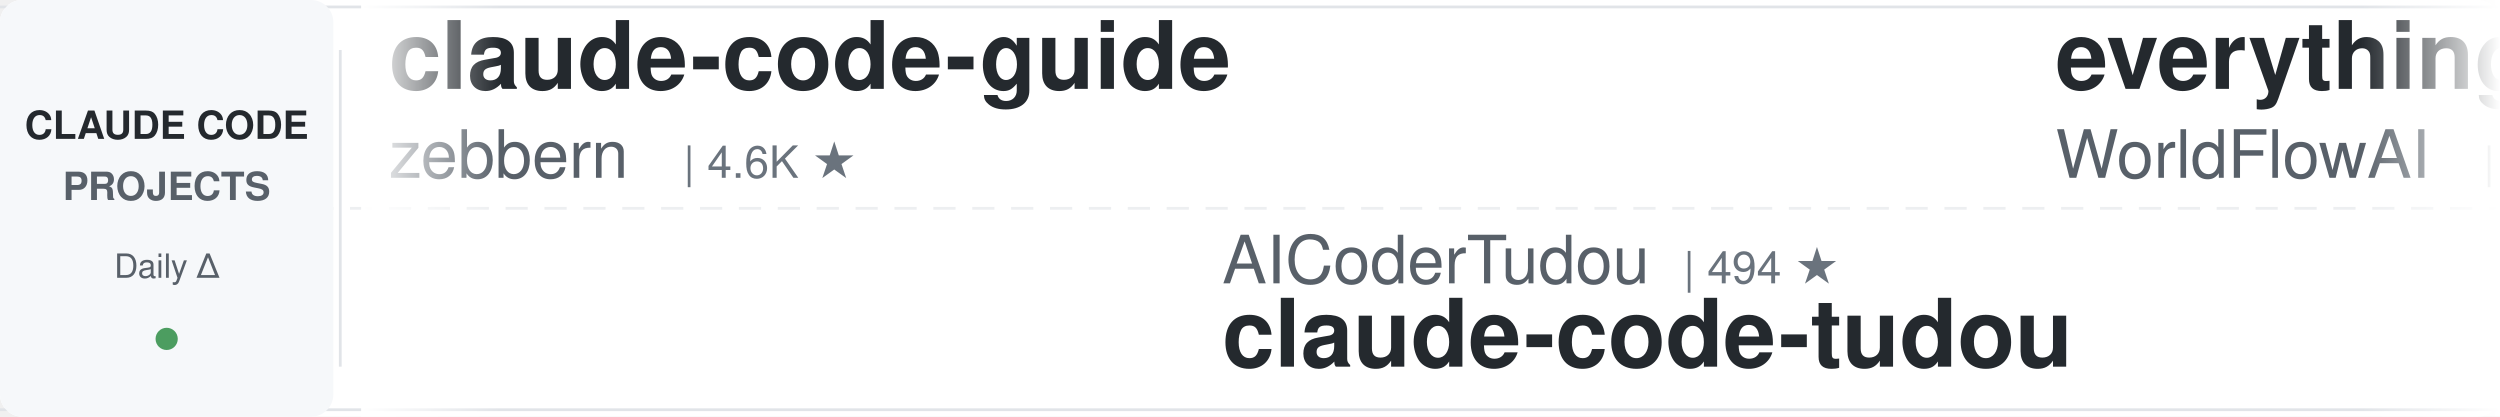
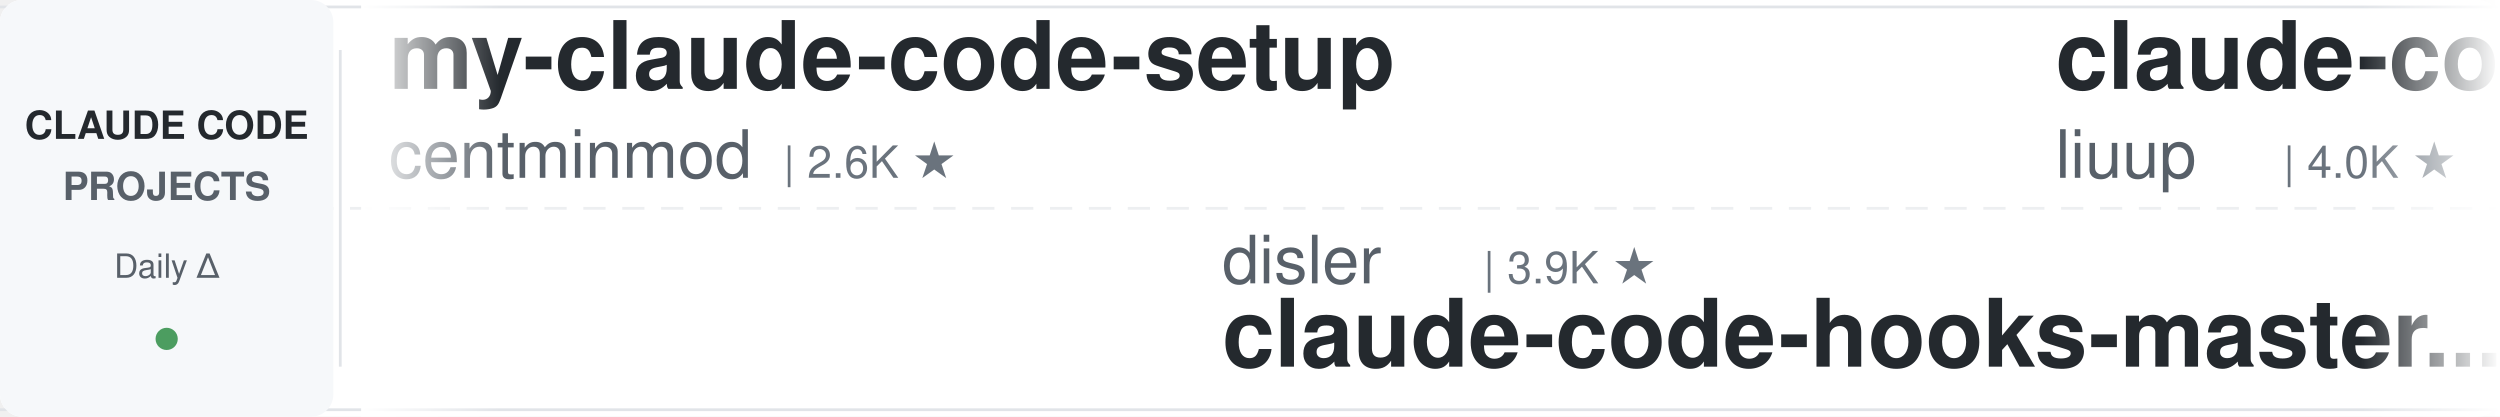
<svg xmlns="http://www.w3.org/2000/svg" width="900" height="150">
  <defs>
    <linearGradient id="leftFade" x1="0%" y1="0%" x2="100%" y2="0%">
      <stop offset="0%" style="stop-color:#ffffff;stop-opacity:1" />
      <stop offset="100%" style="stop-color:#ffffff;stop-opacity:0" />
    </linearGradient>
    <linearGradient id="rightFade" x1="0%" y1="0%" x2="100%" y2="0%">
      <stop offset="0%" style="stop-color:#ffffff;stop-opacity:0" />
      <stop offset="100%" style="stop-color:#ffffff;stop-opacity:1" />
    </linearGradient>
  </defs>
  <rect width="900" height="150" fill="#ffffff" rx="8" />
  <rect x="0" y="2" width="900" height="1" fill="#e1e4e8" />
  <rect x="0" y="147" width="900" height="1" fill="#e1e4e8" />
  <line x1="0" y1="75" x2="900" y2="75" stroke="#e1e4e8" stroke-width="1" stroke-dasharray="8 6" opacity="0.6" />
  <rect x="0" y="0" width="120" height="150" fill="#f6f8fa" rx="8" />
  <text x="60" y="50" font-family="-apple-system, BlinkMacSystemFont, 'Segoe UI', Helvetica, Arial, sans-serif" font-size="14" font-weight="600" fill="#24292e" text-anchor="middle">CLAUDE CODE</text>
  <text x="60" y="72" font-family="-apple-system, BlinkMacSystemFont, 'Segoe UI', Helvetica, Arial, sans-serif" font-size="14" font-weight="600" fill="#586069" text-anchor="middle">PROJECTS</text>
  <text x="60" y="100" font-family="-apple-system, BlinkMacSystemFont, 'Segoe UI', Helvetica, Arial, sans-serif" font-size="12" font-weight="500" fill="#586069" text-anchor="middle">Daily Δ</text>
  <circle cx="60" cy="122" r="4" fill="#22863a" opacity="0.8" />
  <rect x="122" y="18" width="1" height="114" fill="#e1e4e8" />
  <clipPath id="tickerClip">
    <rect x="130" y="0" width="770" height="150" />
  </clipPath>
  <g clip-path="url(#tickerClip)">
    <g id="tickerItems">
      <animateTransform attributeName="transform" attributeType="XML" type="translate" from="0 0" to="-3000 0" dur="54s" repeatCount="indefinite" />
      <g transform="translate(0, 0)">
-         <text x="140" y="32" font-family="-apple-system, BlinkMacSystemFont, 'Segoe UI', Helvetica, Arial, sans-serif" font-size="34" font-weight="600" fill="#24292e">claude-code-guide</text>
-         <text x="140" y="64" font-family="-apple-system, BlinkMacSystemFont, 'Segoe UI', Helvetica, Arial, sans-serif" font-size="24" font-weight="400" fill="#586069">zebbern</text>
-         <text x="246" y="64" font-family="-apple-system, BlinkMacSystemFont, 'Segoe UI', Helvetica, Arial, sans-serif" font-size="16" font-weight="500" fill="#6a737d">| 4.6K ★</text>
+         <text x="140" y="32" font-family="-apple-system, BlinkMacSystemFont, 'Segoe UI', Helvetica, Arial, sans-serif" font-size="34" font-weight="600" fill="#24292e">my-claude-code-setup</text>
+         <text x="140" y="64" font-family="-apple-system, BlinkMacSystemFont, 'Segoe UI', Helvetica, Arial, sans-serif" font-size="24" font-weight="400" fill="#586069">centminmod</text>
+         <text x="282" y="64" font-family="-apple-system, BlinkMacSystemFont, 'Segoe UI', Helvetica, Arial, sans-serif" font-size="16" font-weight="500" fill="#6a737d">| 2.6K ★</text>
      </g>
      <g transform="translate(300, 0)">
-         <text x="140" y="102" font-family="-apple-system, BlinkMacSystemFont, 'Segoe UI', Helvetica, Arial, sans-serif" font-size="24" font-weight="400" fill="#586069">AICoderTudou</text>
-         <text x="306" y="102" font-family="-apple-system, BlinkMacSystemFont, 'Segoe UI', Helvetica, Arial, sans-serif" font-size="16" font-weight="500" fill="#6a737d">| 494 ★</text>
-         <text x="140" y="132" font-family="-apple-system, BlinkMacSystemFont, 'Segoe UI', Helvetica, Arial, sans-serif" font-size="34" font-weight="600" fill="#24292e">claude-code-tudou</text>
+         <text x="140" y="102" font-family="-apple-system, BlinkMacSystemFont, 'Segoe UI', Helvetica, Arial, sans-serif" font-size="24" font-weight="400" fill="#586069">disler</text>
+         <text x="234" y="102" font-family="-apple-system, BlinkMacSystemFont, 'Segoe UI', Helvetica, Arial, sans-serif" font-size="16" font-weight="500" fill="#6a737d">| 3.9K ★</text>
+         <text x="140" y="132" font-family="-apple-system, BlinkMacSystemFont, 'Segoe UI', Helvetica, Arial, sans-serif" font-size="34" font-weight="600" fill="#24292e">claude-code-hooks-master...</text>
      </g>
      <g transform="translate(600, 0)">
-         <text x="140" y="32" font-family="-apple-system, BlinkMacSystemFont, 'Segoe UI', Helvetica, Arial, sans-serif" font-size="34" font-weight="600" fill="#24292e">everything-claude-code</text>
-         <text x="140" y="64" font-family="-apple-system, BlinkMacSystemFont, 'Segoe UI', Helvetica, Arial, sans-serif" font-size="24" font-weight="400" fill="#586069">WorldFlowAI</text>
-         <text x="294" y="64" font-family="-apple-system, BlinkMacSystemFont, 'Segoe UI', Helvetica, Arial, sans-serif" font-size="16" font-weight="500" fill="#6a737d">| 3.7K ★</text>
+         <text x="140" y="32" font-family="-apple-system, BlinkMacSystemFont, 'Segoe UI', Helvetica, Arial, sans-serif" font-size="34" font-weight="600" fill="#24292e">claude-code-analysis</text>
+         <text x="140" y="64" font-family="-apple-system, BlinkMacSystemFont, 'Segoe UI', Helvetica, Arial, sans-serif" font-size="24" font-weight="400" fill="#586069">liuup</text>
+         <text x="222" y="64" font-family="-apple-system, BlinkMacSystemFont, 'Segoe UI', Helvetica, Arial, sans-serif" font-size="16" font-weight="500" fill="#6a737d">| 4.0K ★</text>
      </g>
      <g transform="translate(900, 0)">
-         <text x="140" y="102" font-family="-apple-system, BlinkMacSystemFont, 'Segoe UI', Helvetica, Arial, sans-serif" font-size="24" font-weight="400" fill="#586069">Windy3f3f3f3f</text>
-         <text x="318" y="102" font-family="-apple-system, BlinkMacSystemFont, 'Segoe UI', Helvetica, Arial, sans-serif" font-size="16" font-weight="500" fill="#6a737d">| 3.7K ★</text>
-         <text x="140" y="132" font-family="-apple-system, BlinkMacSystemFont, 'Segoe UI', Helvetica, Arial, sans-serif" font-size="34" font-weight="600" fill="#24292e">how-claude-code-works</text>
+         <text x="140" y="102" font-family="-apple-system, BlinkMacSystemFont, 'Segoe UI', Helvetica, Arial, sans-serif" font-size="24" font-weight="400" fill="#586069">wanshuiyin</text>
+         <text x="282" y="102" font-family="-apple-system, BlinkMacSystemFont, 'Segoe UI', Helvetica, Arial, sans-serif" font-size="16" font-weight="500" fill="#6a737d">| 16.8K ★</text>
+         <text x="140" y="132" font-family="-apple-system, BlinkMacSystemFont, 'Segoe UI', Helvetica, Arial, sans-serif" font-size="34" font-weight="600" fill="#24292e">Auto-claude-code-researc...</text>
      </g>
      <g transform="translate(1200, 0)">
-         <text x="140" y="32" font-family="-apple-system, BlinkMacSystemFont, 'Segoe UI', Helvetica, Arial, sans-serif" font-size="34" font-weight="600" fill="#24292e">claude-code-security-rev...</text>
-         <text x="140" y="64" font-family="-apple-system, BlinkMacSystemFont, 'Segoe UI', Helvetica, Arial, sans-serif" font-size="24" font-weight="400" fill="#586069">anthropics</text>
-         <text x="282" y="64" font-family="-apple-system, BlinkMacSystemFont, 'Segoe UI', Helvetica, Arial, sans-serif" font-size="16" font-weight="500" fill="#6a737d">| 6.3K ★</text>
+         <text x="140" y="32" font-family="-apple-system, BlinkMacSystemFont, 'Segoe UI', Helvetica, Arial, sans-serif" font-size="34" font-weight="600" fill="#24292e">claude-code-tudou</text>
+         <text x="140" y="64" font-family="-apple-system, BlinkMacSystemFont, 'Segoe UI', Helvetica, Arial, sans-serif" font-size="24" font-weight="400" fill="#586069">AICoderTudou</text>
+         <text x="306" y="64" font-family="-apple-system, BlinkMacSystemFont, 'Segoe UI', Helvetica, Arial, sans-serif" font-size="16" font-weight="500" fill="#6a737d">| 494 ★</text>
      </g>
      <g transform="translate(1500, 0)">
-         <text x="140" y="102" font-family="-apple-system, BlinkMacSystemFont, 'Segoe UI', Helvetica, Arial, sans-serif" font-size="24" font-weight="400" fill="#586069">feiskyer</text>
-         <text x="258" y="102" font-family="-apple-system, BlinkMacSystemFont, 'Segoe UI', Helvetica, Arial, sans-serif" font-size="16" font-weight="500" fill="#6a737d">| 1.7K ★</text>
-         <text x="140" y="132" font-family="-apple-system, BlinkMacSystemFont, 'Segoe UI', Helvetica, Arial, sans-serif" font-size="34" font-weight="600" fill="#24292e">claude-code-settings</text>
+         <text x="140" y="102" font-family="-apple-system, BlinkMacSystemFont, 'Segoe UI', Helvetica, Arial, sans-serif" font-size="24" font-weight="400" fill="#586069">VoltAgent</text>
+         <text x="270" y="102" font-family="-apple-system, BlinkMacSystemFont, 'Segoe UI', Helvetica, Arial, sans-serif" font-size="16" font-weight="500" fill="#6a737d">| 25.4K ★</text>
+         <text x="140" y="132" font-family="-apple-system, BlinkMacSystemFont, 'Segoe UI', Helvetica, Arial, sans-serif" font-size="34" font-weight="600" fill="#24292e">awesome-claude-code-suba...</text>
      </g>
      <g transform="translate(1800, 0)">
-         <text x="140" y="32" font-family="-apple-system, BlinkMacSystemFont, 'Segoe UI', Helvetica, Arial, sans-serif" font-size="34" font-weight="600" fill="#24292e">andrej-karpathy-skills</text>
-         <text x="140" y="64" font-family="-apple-system, BlinkMacSystemFont, 'Segoe UI', Helvetica, Arial, sans-serif" font-size="24" font-weight="400" fill="#586069">multica-ai</text>
-         <text x="282" y="64" font-family="-apple-system, BlinkMacSystemFont, 'Segoe UI', Helvetica, Arial, sans-serif" font-size="16" font-weight="500" fill="#6a737d">| 215.8K ★</text>
+         <text x="140" y="32" font-family="-apple-system, BlinkMacSystemFont, 'Segoe UI', Helvetica, Arial, sans-serif" font-size="34" font-weight="600" fill="#24292e">ECC</text>
+         <text x="140" y="64" font-family="-apple-system, BlinkMacSystemFont, 'Segoe UI', Helvetica, Arial, sans-serif" font-size="24" font-weight="400" fill="#586069">affaan-m</text>
+         <text x="258" y="64" font-family="-apple-system, BlinkMacSystemFont, 'Segoe UI', Helvetica, Arial, sans-serif" font-size="16" font-weight="500" fill="#6a737d">| 269.5K ★</text>
      </g>
      <g transform="translate(2100, 0)">
-         <text x="140" y="102" font-family="-apple-system, BlinkMacSystemFont, 'Segoe UI', Helvetica, Arial, sans-serif" font-size="24" font-weight="400" fill="#586069">liuup</text>
-         <text x="222" y="102" font-family="-apple-system, BlinkMacSystemFont, 'Segoe UI', Helvetica, Arial, sans-serif" font-size="16" font-weight="500" fill="#6a737d">| 4.0K ★</text>
-         <text x="140" y="132" font-family="-apple-system, BlinkMacSystemFont, 'Segoe UI', Helvetica, Arial, sans-serif" font-size="34" font-weight="600" fill="#24292e">claude-code-analysis</text>
+         <text x="140" y="102" font-family="-apple-system, BlinkMacSystemFont, 'Segoe UI', Helvetica, Arial, sans-serif" font-size="24" font-weight="400" fill="#586069">WorldFlowAI</text>
+         <text x="294" y="102" font-family="-apple-system, BlinkMacSystemFont, 'Segoe UI', Helvetica, Arial, sans-serif" font-size="16" font-weight="500" fill="#6a737d">| 3.7K ★</text>
+         <text x="140" y="132" font-family="-apple-system, BlinkMacSystemFont, 'Segoe UI', Helvetica, Arial, sans-serif" font-size="34" font-weight="600" fill="#24292e">everything-claude-code</text>
      </g>
      <g transform="translate(2400, 0)">
-         <text x="140" y="32" font-family="-apple-system, BlinkMacSystemFont, 'Segoe UI', Helvetica, Arial, sans-serif" font-size="34" font-weight="600" fill="#24292e">Dive-into-Claude-Code</text>
-         <text x="140" y="64" font-family="-apple-system, BlinkMacSystemFont, 'Segoe UI', Helvetica, Arial, sans-serif" font-size="24" font-weight="400" fill="#586069">VILA-Lab</text>
-         <text x="258" y="64" font-family="-apple-system, BlinkMacSystemFont, 'Segoe UI', Helvetica, Arial, sans-serif" font-size="16" font-weight="500" fill="#6a737d">| 2.1K ★</text>
+         <text x="140" y="32" font-family="-apple-system, BlinkMacSystemFont, 'Segoe UI', Helvetica, Arial, sans-serif" font-size="34" font-weight="600" fill="#24292e">claude-code-workflows</text>
+         <text x="140" y="64" font-family="-apple-system, BlinkMacSystemFont, 'Segoe UI', Helvetica, Arial, sans-serif" font-size="24" font-weight="400" fill="#586069">OneRedOak</text>
+         <text x="270" y="64" font-family="-apple-system, BlinkMacSystemFont, 'Segoe UI', Helvetica, Arial, sans-serif" font-size="16" font-weight="500" fill="#6a737d">| 3.9K ★</text>
      </g>
      <g transform="translate(2700, 0)">
-         <text x="140" y="102" font-family="-apple-system, BlinkMacSystemFont, 'Segoe UI', Helvetica, Arial, sans-serif" font-size="24" font-weight="400" fill="#586069">Yuyz0112</text>
-         <text x="258" y="102" font-family="-apple-system, BlinkMacSystemFont, 'Segoe UI', Helvetica, Arial, sans-serif" font-size="16" font-weight="500" fill="#6a737d">| 2.4K ★</text>
-         <text x="140" y="132" font-family="-apple-system, BlinkMacSystemFont, 'Segoe UI', Helvetica, Arial, sans-serif" font-size="34" font-weight="600" fill="#24292e">claude-code-reverse</text>
+         <text x="140" y="102" font-family="-apple-system, BlinkMacSystemFont, 'Segoe UI', Helvetica, Arial, sans-serif" font-size="24" font-weight="400" fill="#586069">anthropics</text>
+         <text x="282" y="102" font-family="-apple-system, BlinkMacSystemFont, 'Segoe UI', Helvetica, Arial, sans-serif" font-size="16" font-weight="500" fill="#6a737d">| 9.2K ★</text>
+         <text x="140" y="132" font-family="-apple-system, BlinkMacSystemFont, 'Segoe UI', Helvetica, Arial, sans-serif" font-size="34" font-weight="600" fill="#24292e">claude-code-action</text>
      </g>
      <g transform="translate(3000, 0)">
-         <text x="140" y="32" font-family="-apple-system, BlinkMacSystemFont, 'Segoe UI', Helvetica, Arial, sans-serif" font-size="34" font-weight="600" fill="#24292e">claude-code-guide</text>
-         <text x="140" y="64" font-family="-apple-system, BlinkMacSystemFont, 'Segoe UI', Helvetica, Arial, sans-serif" font-size="24" font-weight="400" fill="#586069">zebbern</text>
-         <text x="246" y="64" font-family="-apple-system, BlinkMacSystemFont, 'Segoe UI', Helvetica, Arial, sans-serif" font-size="16" font-weight="500" fill="#6a737d">| 4.6K ★</text>
+         <text x="140" y="32" font-family="-apple-system, BlinkMacSystemFont, 'Segoe UI', Helvetica, Arial, sans-serif" font-size="34" font-weight="600" fill="#24292e">my-claude-code-setup</text>
+         <text x="140" y="64" font-family="-apple-system, BlinkMacSystemFont, 'Segoe UI', Helvetica, Arial, sans-serif" font-size="24" font-weight="400" fill="#586069">centminmod</text>
+         <text x="282" y="64" font-family="-apple-system, BlinkMacSystemFont, 'Segoe UI', Helvetica, Arial, sans-serif" font-size="16" font-weight="500" fill="#6a737d">| 2.6K ★</text>
      </g>
      <g transform="translate(3300, 0)">
-         <text x="140" y="102" font-family="-apple-system, BlinkMacSystemFont, 'Segoe UI', Helvetica, Arial, sans-serif" font-size="24" font-weight="400" fill="#586069">AICoderTudou</text>
-         <text x="306" y="102" font-family="-apple-system, BlinkMacSystemFont, 'Segoe UI', Helvetica, Arial, sans-serif" font-size="16" font-weight="500" fill="#6a737d">| 494 ★</text>
-         <text x="140" y="132" font-family="-apple-system, BlinkMacSystemFont, 'Segoe UI', Helvetica, Arial, sans-serif" font-size="34" font-weight="600" fill="#24292e">claude-code-tudou</text>
+         <text x="140" y="102" font-family="-apple-system, BlinkMacSystemFont, 'Segoe UI', Helvetica, Arial, sans-serif" font-size="24" font-weight="400" fill="#586069">disler</text>
+         <text x="234" y="102" font-family="-apple-system, BlinkMacSystemFont, 'Segoe UI', Helvetica, Arial, sans-serif" font-size="16" font-weight="500" fill="#6a737d">| 3.9K ★</text>
+         <text x="140" y="132" font-family="-apple-system, BlinkMacSystemFont, 'Segoe UI', Helvetica, Arial, sans-serif" font-size="34" font-weight="600" fill="#24292e">claude-code-hooks-master...</text>
      </g>
      <g transform="translate(3600, 0)">
-         <text x="140" y="32" font-family="-apple-system, BlinkMacSystemFont, 'Segoe UI', Helvetica, Arial, sans-serif" font-size="34" font-weight="600" fill="#24292e">everything-claude-code</text>
-         <text x="140" y="64" font-family="-apple-system, BlinkMacSystemFont, 'Segoe UI', Helvetica, Arial, sans-serif" font-size="24" font-weight="400" fill="#586069">WorldFlowAI</text>
-         <text x="294" y="64" font-family="-apple-system, BlinkMacSystemFont, 'Segoe UI', Helvetica, Arial, sans-serif" font-size="16" font-weight="500" fill="#6a737d">| 3.7K ★</text>
+         <text x="140" y="32" font-family="-apple-system, BlinkMacSystemFont, 'Segoe UI', Helvetica, Arial, sans-serif" font-size="34" font-weight="600" fill="#24292e">claude-code-analysis</text>
+         <text x="140" y="64" font-family="-apple-system, BlinkMacSystemFont, 'Segoe UI', Helvetica, Arial, sans-serif" font-size="24" font-weight="400" fill="#586069">liuup</text>
+         <text x="222" y="64" font-family="-apple-system, BlinkMacSystemFont, 'Segoe UI', Helvetica, Arial, sans-serif" font-size="16" font-weight="500" fill="#6a737d">| 4.0K ★</text>
      </g>
      <g transform="translate(3900, 0)">
-         <text x="140" y="102" font-family="-apple-system, BlinkMacSystemFont, 'Segoe UI', Helvetica, Arial, sans-serif" font-size="24" font-weight="400" fill="#586069">Windy3f3f3f3f</text>
-         <text x="318" y="102" font-family="-apple-system, BlinkMacSystemFont, 'Segoe UI', Helvetica, Arial, sans-serif" font-size="16" font-weight="500" fill="#6a737d">| 3.7K ★</text>
-         <text x="140" y="132" font-family="-apple-system, BlinkMacSystemFont, 'Segoe UI', Helvetica, Arial, sans-serif" font-size="34" font-weight="600" fill="#24292e">how-claude-code-works</text>
+         <text x="140" y="102" font-family="-apple-system, BlinkMacSystemFont, 'Segoe UI', Helvetica, Arial, sans-serif" font-size="24" font-weight="400" fill="#586069">wanshuiyin</text>
+         <text x="282" y="102" font-family="-apple-system, BlinkMacSystemFont, 'Segoe UI', Helvetica, Arial, sans-serif" font-size="16" font-weight="500" fill="#6a737d">| 16.8K ★</text>
+         <text x="140" y="132" font-family="-apple-system, BlinkMacSystemFont, 'Segoe UI', Helvetica, Arial, sans-serif" font-size="34" font-weight="600" fill="#24292e">Auto-claude-code-researc...</text>
      </g>
    </g>
  </g>
  <rect x="130" y="0" width="50" height="150" fill="url(#leftFade)" />
  <rect x="850" y="0" width="50" height="150" fill="url(#rightFade)" />
</svg>
